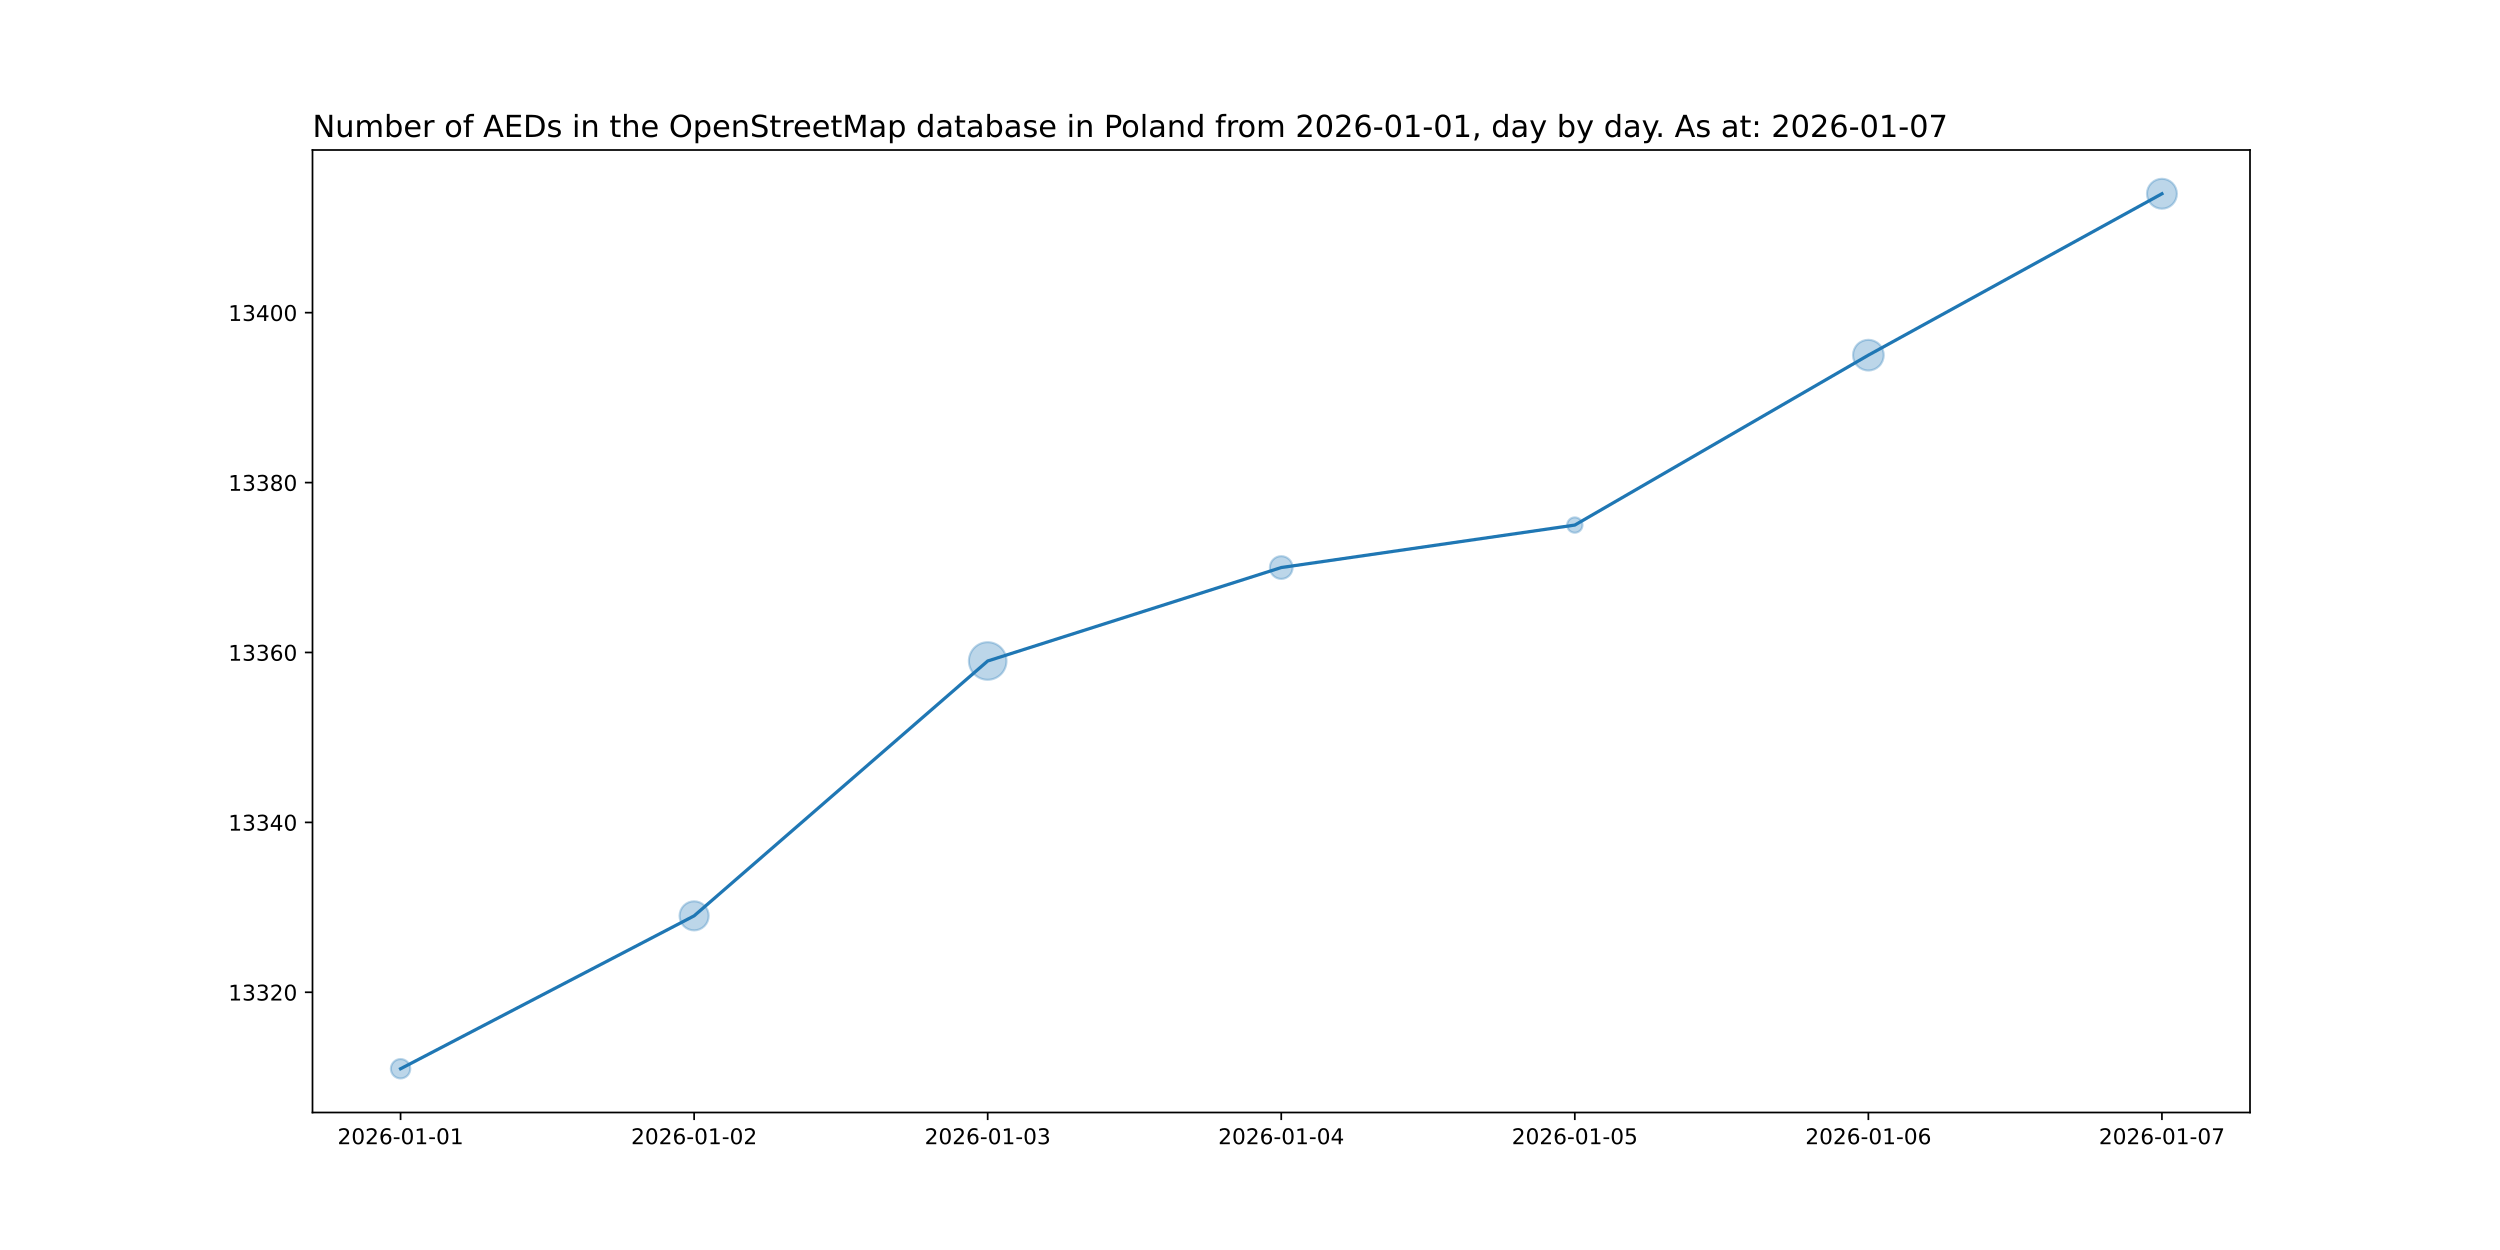
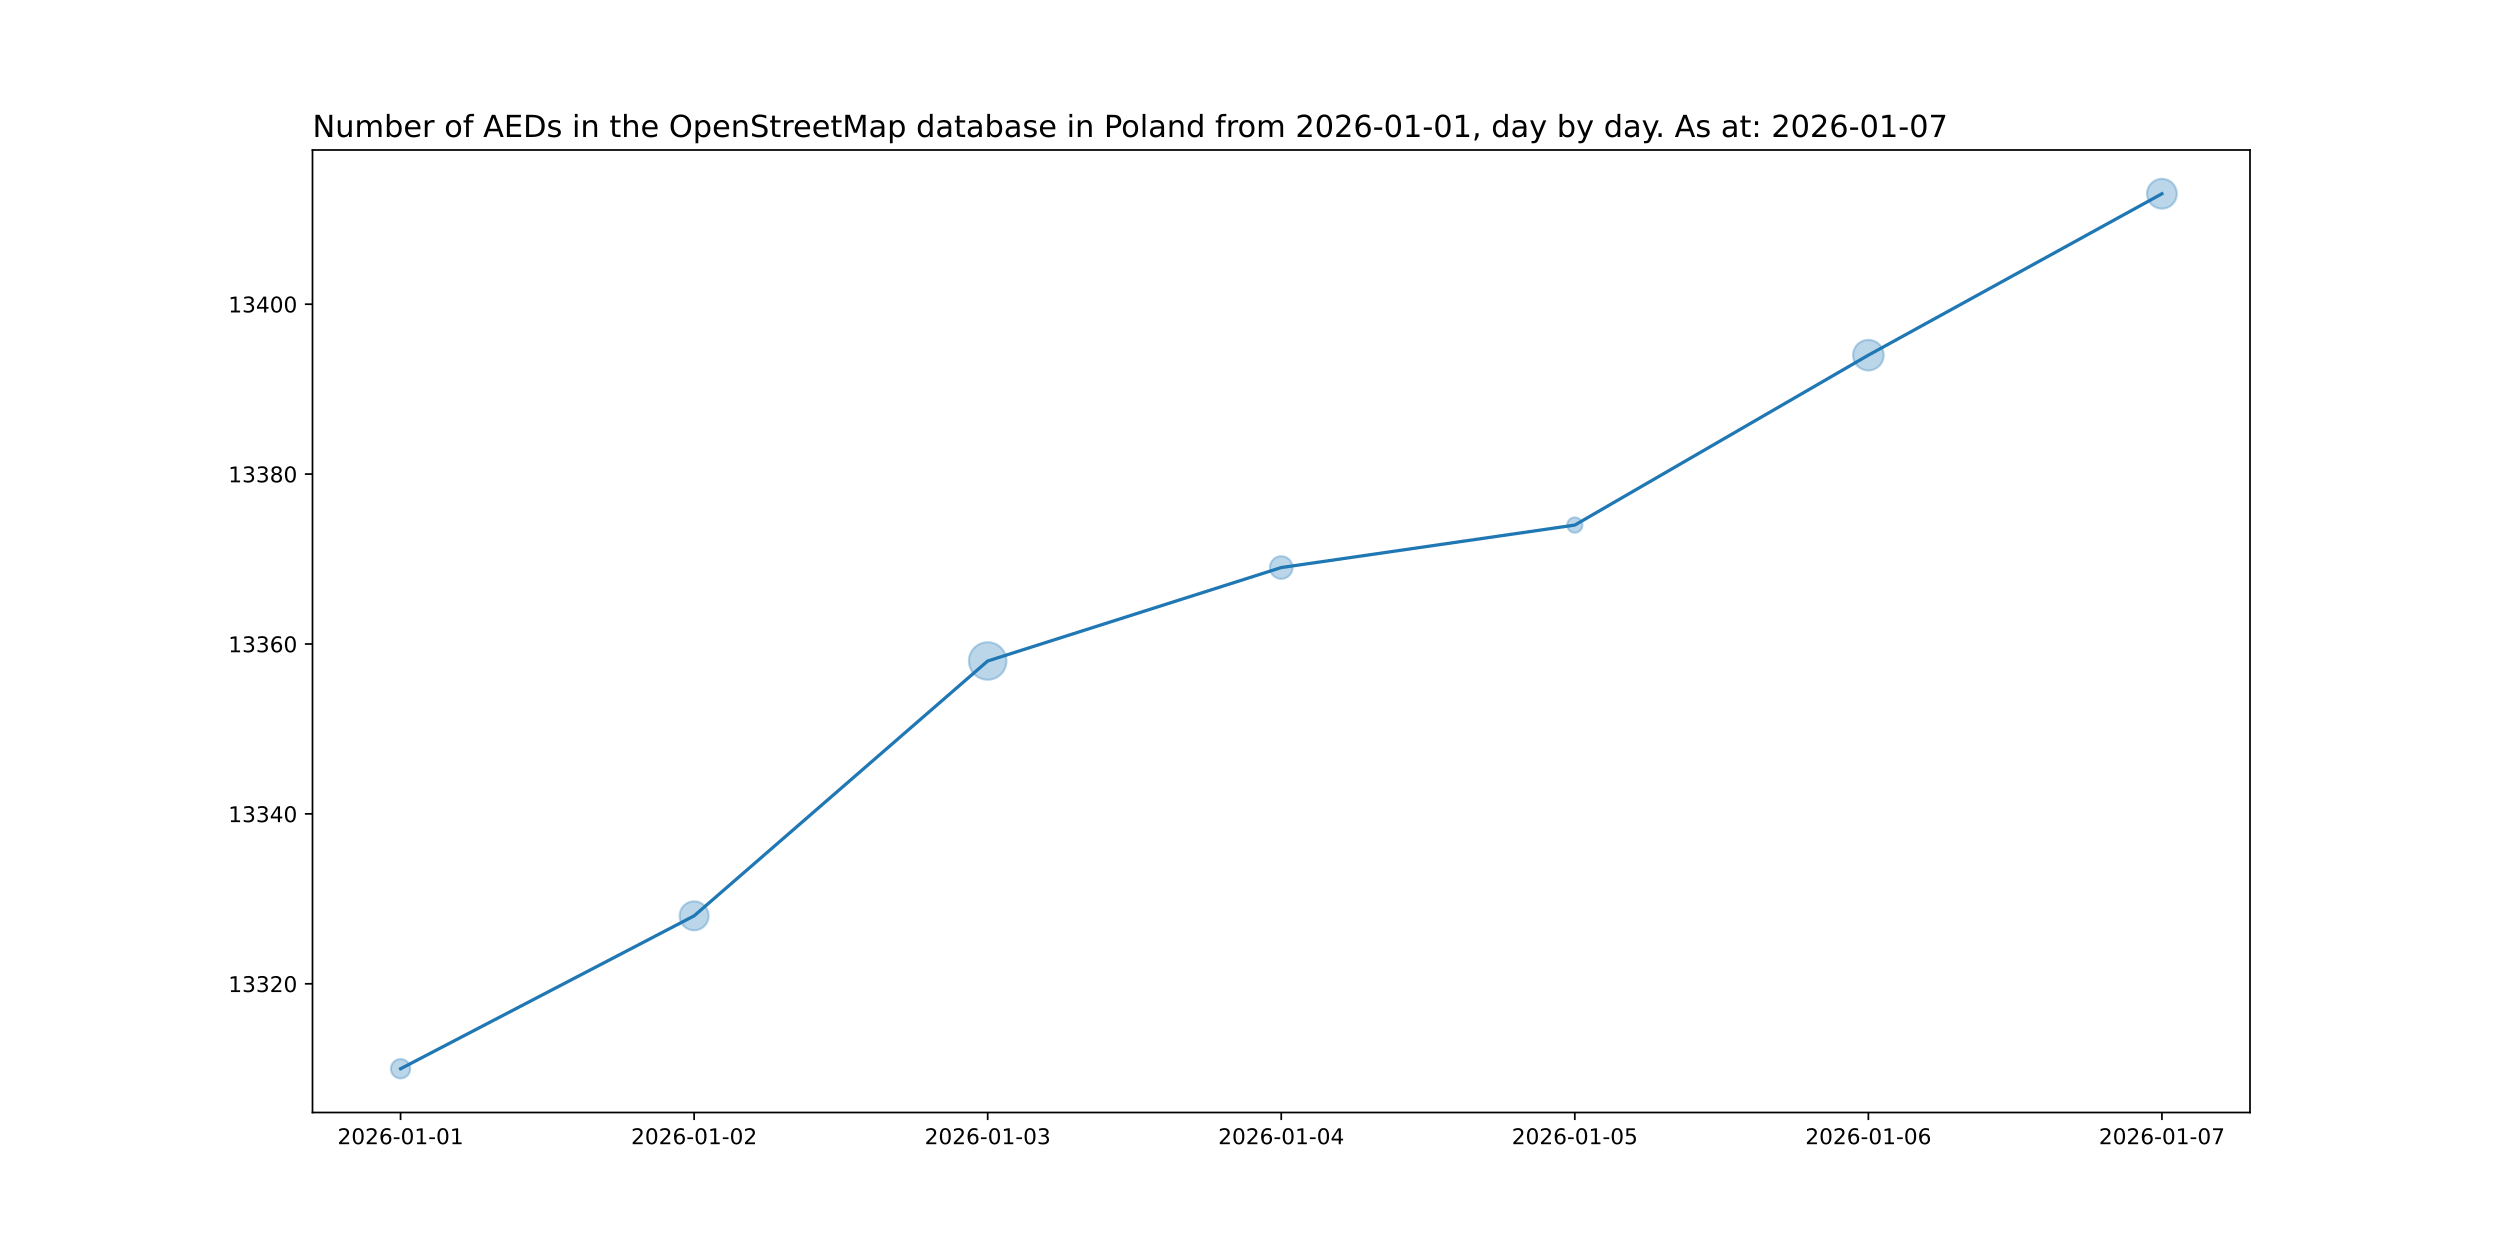
<svg xmlns="http://www.w3.org/2000/svg" xmlns:xlink="http://www.w3.org/1999/xlink" width="1152pt" height="576pt" viewBox="0 0 1152 576" version="1.1">
  <defs>
    <style type="text/css">*{stroke-linejoin: round; stroke-linecap: butt}</style>
  </defs>
  <g id="figure_1">
    <g id="patch_1">
      <path d="M 0 576  L 1152 576  L 1152 0  L 0 0  z " style="fill: #ffffff" />
    </g>
    <g id="axes_1">
      <g id="patch_2">
        <path d="M 144 512.64  L 1036.8 512.64  L 1036.8 69.12  L 144 69.12  z " style="fill: #ffffff" />
      </g>
      <g id="PathCollection_1">
-         <path d="M 184.582 496.952  C 185.768 496.952 186.905 496.481 187.744 495.642  C 188.583 494.804 189.054 493.666 189.054 492.48  C 189.054 491.294 188.583 490.156 187.744 489.318  C 186.905 488.479 185.768 488.008 184.582 488.008  C 183.396 488.008 182.258 488.479 181.42 489.318  C 180.581 490.156 180.11 491.294 180.11 492.48  C 180.11 493.666 180.581 494.804 181.42 495.642  C 182.258 496.481 183.396 496.952 184.582 496.952  z " clip-path="url(#pd5eb9dda97)" style="fill: #1f77b4; fill-opacity: 0.3; stroke: #1f77b4; stroke-opacity: 0.3" />
-         <path d="M 319.855 428.726  C 321.634 428.726 323.34 428.019 324.598 426.761  C 325.856 425.503 326.563 423.797 326.563 422.018  C 326.563 420.239 325.856 418.532 324.598 417.274  C 323.34 416.016 321.634 415.31 319.855 415.31  C 318.076 415.31 316.369 416.016 315.111 417.274  C 313.853 418.532 313.146 420.239 313.146 422.018  C 313.146 423.797 313.853 425.503 315.111 426.761  C 316.369 428.019 318.076 428.726 319.855 428.726  z " clip-path="url(#pd5eb9dda97)" style="fill: #1f77b4; fill-opacity: 0.3; stroke: #1f77b4; stroke-opacity: 0.3" />
-         <path d="M 455.127 313.241  C 457.424 313.241 459.627 312.329 461.251 310.705  C 462.875 309.081 463.788 306.878 463.788 304.581  C 463.788 302.284 462.875 300.081 461.251 298.457  C 459.627 296.833 457.424 295.921 455.127 295.921  C 452.831 295.921 450.628 296.833 449.004 298.457  C 447.38 300.081 446.467 302.284 446.467 304.581  C 446.467 306.878 447.38 309.081 449.004 310.705  C 450.628 312.329 452.831 313.241 455.127 313.241  z " clip-path="url(#pd5eb9dda97)" style="fill: #1f77b4; fill-opacity: 0.3; stroke: #1f77b4; stroke-opacity: 0.3" />
-         <path d="M 590.4 266.765  C 591.791 266.765 593.125 266.212 594.108 265.229  C 595.091 264.245 595.644 262.912 595.644 261.521  C 595.644 260.13 595.091 258.796 594.108 257.813  C 593.125 256.829 591.791 256.277 590.4 256.277  C 589.009 256.277 587.675 256.829 586.692 257.813  C 585.709 258.796 585.156 260.13 585.156 261.521  C 585.156 262.912 585.709 264.245 586.692 265.229  C 587.675 266.212 589.009 266.765 590.4 266.765  z " clip-path="url(#pd5eb9dda97)" style="fill: #1f77b4; fill-opacity: 0.3; stroke: #1f77b4; stroke-opacity: 0.3" />
-         <path d="M 725.673 245.483  C 726.61 245.483 727.51 245.111 728.173 244.448  C 728.836 243.785 729.208 242.886 729.208 241.948  C 729.208 241.01 728.836 240.111 728.173 239.448  C 727.51 238.785 726.61 238.412 725.673 238.412  C 724.735 238.412 723.836 238.785 723.173 239.448  C 722.51 240.111 722.137 241.01 722.137 241.948  C 722.137 242.886 722.51 243.785 723.173 244.448  C 723.836 245.111 724.735 245.483 725.673 245.483  z " clip-path="url(#pd5eb9dda97)" style="fill: #1f77b4; fill-opacity: 0.3; stroke: #1f77b4; stroke-opacity: 0.3" />
-         <path d="M 860.945 170.728  C 862.821 170.728 864.619 169.983 865.945 168.657  C 867.271 167.331 868.017 165.532 868.017 163.657  C 868.017 161.781 867.271 159.983 865.945 158.657  C 864.619 157.331 862.821 156.586 860.945 156.586  C 859.07 156.586 857.271 157.331 855.945 158.657  C 854.619 159.983 853.874 161.781 853.874 163.657  C 853.874 165.532 854.619 167.331 855.945 168.657  C 857.271 169.983 859.07 170.728 860.945 170.728  z " clip-path="url(#pd5eb9dda97)" style="fill: #1f77b4; fill-opacity: 0.3; stroke: #1f77b4; stroke-opacity: 0.3" />
-         <path d="M 996.218 96.172  C 998.046 96.172 999.799 95.446 1001.092 94.153  C 1002.384 92.861 1003.11 91.108 1003.11 89.28  C 1003.11 87.452 1002.384 85.699 1001.092 84.407  C 999.799 83.114 998.046 82.388 996.218 82.388  C 994.39 82.388 992.637 83.114 991.345 84.407  C 990.052 85.699 989.326 87.452 989.326 89.28  C 989.326 91.108 990.052 92.861 991.345 94.153  C 992.637 95.446 994.39 96.172 996.218 96.172  z " clip-path="url(#pd5eb9dda97)" style="fill: #1f77b4; fill-opacity: 0.3; stroke: #1f77b4; stroke-opacity: 0.3" />
+         <path d="M 184.582 496.952  C 185.768 496.952 186.905 496.481 187.744 495.642  C 188.583 494.804 189.054 493.666 189.054 492.48  C 189.054 491.294 188.583 490.156 187.744 489.318  C 186.905 488.479 185.768 488.008 184.582 488.008  C 183.396 488.008 182.258 488.479 181.42 489.318  C 180.581 490.156 180.11 491.294 180.11 492.48  C 180.11 493.666 180.581 494.804 181.42 495.642  C 182.258 496.481 183.396 496.952 184.582 496.952  z " clip-path="url(#p16eb8325d8)" style="fill: #1f77b4; fill-opacity: 0.3; stroke: #1f77b4; stroke-opacity: 0.3" />
+         <path d="M 319.855 428.726  C 321.634 428.726 323.34 428.019 324.598 426.761  C 325.856 425.503 326.563 423.797 326.563 422.018  C 326.563 420.239 325.856 418.532 324.598 417.274  C 323.34 416.016 321.634 415.31 319.855 415.31  C 318.076 415.31 316.369 416.016 315.111 417.274  C 313.853 418.532 313.146 420.239 313.146 422.018  C 313.146 423.797 313.853 425.503 315.111 426.761  C 316.369 428.019 318.076 428.726 319.855 428.726  z " clip-path="url(#p16eb8325d8)" style="fill: #1f77b4; fill-opacity: 0.3; stroke: #1f77b4; stroke-opacity: 0.3" />
+         <path d="M 455.127 313.241  C 457.424 313.241 459.627 312.329 461.251 310.705  C 462.875 309.081 463.788 306.878 463.788 304.581  C 463.788 302.284 462.875 300.081 461.251 298.457  C 459.627 296.833 457.424 295.921 455.127 295.921  C 452.831 295.921 450.628 296.833 449.004 298.457  C 447.38 300.081 446.467 302.284 446.467 304.581  C 446.467 306.878 447.38 309.081 449.004 310.705  C 450.628 312.329 452.831 313.241 455.127 313.241  z " clip-path="url(#p16eb8325d8)" style="fill: #1f77b4; fill-opacity: 0.3; stroke: #1f77b4; stroke-opacity: 0.3" />
+         <path d="M 590.4 266.765  C 591.791 266.765 593.125 266.212 594.108 265.229  C 595.091 264.245 595.644 262.912 595.644 261.521  C 595.644 260.13 595.091 258.796 594.108 257.813  C 593.125 256.829 591.791 256.277 590.4 256.277  C 589.009 256.277 587.675 256.829 586.692 257.813  C 585.709 258.796 585.156 260.13 585.156 261.521  C 585.156 262.912 585.709 264.245 586.692 265.229  C 587.675 266.212 589.009 266.765 590.4 266.765  z " clip-path="url(#p16eb8325d8)" style="fill: #1f77b4; fill-opacity: 0.3; stroke: #1f77b4; stroke-opacity: 0.3" />
+         <path d="M 725.673 245.483  C 726.61 245.483 727.51 245.111 728.173 244.448  C 728.836 243.785 729.208 242.886 729.208 241.948  C 729.208 241.01 728.836 240.111 728.173 239.448  C 727.51 238.785 726.61 238.412 725.673 238.412  C 724.735 238.412 723.836 238.785 723.173 239.448  C 722.51 240.111 722.137 241.01 722.137 241.948  C 722.137 242.886 722.51 243.785 723.173 244.448  C 723.836 245.111 724.735 245.483 725.673 245.483  z " clip-path="url(#p16eb8325d8)" style="fill: #1f77b4; fill-opacity: 0.3; stroke: #1f77b4; stroke-opacity: 0.3" />
+         <path d="M 860.945 170.728  C 862.821 170.728 864.619 169.983 865.945 168.657  C 867.271 167.331 868.017 165.532 868.017 163.657  C 868.017 161.781 867.271 159.983 865.945 158.657  C 864.619 157.331 862.821 156.586 860.945 156.586  C 859.07 156.586 857.271 157.331 855.945 158.657  C 854.619 159.983 853.874 161.781 853.874 163.657  C 853.874 165.532 854.619 167.331 855.945 168.657  C 857.271 169.983 859.07 170.728 860.945 170.728  z " clip-path="url(#p16eb8325d8)" style="fill: #1f77b4; fill-opacity: 0.3; stroke: #1f77b4; stroke-opacity: 0.3" />
+         <path d="M 996.218 96.172  C 998.046 96.172 999.799 95.446 1001.092 94.153  C 1002.384 92.861 1003.11 91.108 1003.11 89.28  C 1003.11 87.452 1002.384 85.699 1001.092 84.407  C 999.799 83.114 998.046 82.388 996.218 82.388  C 994.39 82.388 992.637 83.114 991.345 84.407  C 990.052 85.699 989.326 87.452 989.326 89.28  C 989.326 91.108 990.052 92.861 991.345 94.153  C 992.637 95.446 994.39 96.172 996.218 96.172  z " clip-path="url(#p16eb8325d8)" style="fill: #1f77b4; fill-opacity: 0.3; stroke: #1f77b4; stroke-opacity: 0.3" />
      </g>
      <g id="matplotlib.axis_1">
        <g id="xtick_1">
          <g id="line2d_1">
            <defs>
-               <path id="m2eb4b8a97b" d="M 0 0  L 0 3.5  " style="stroke: #000000; stroke-width: 0.8" />
+               <path id="m2b27624e1b" d="M 0 0  L 0 3.5  " style="stroke: #000000; stroke-width: 0.8" />
            </defs>
            <g>
-               <use xlink:href="#m2eb4b8a97b" x="184.582" y="512.64" style="stroke: #000000; stroke-width: 0.8" />
+               <use xlink:href="#m2b27624e1b" x="184.582" y="512.64" style="stroke: #000000; stroke-width: 0.8" />
            </g>
          </g>
          <g id="text_1">
            <g transform="translate(155.524 527.2384) scale(0.1 -0.1)">
              <defs>
                <path id="DejaVuSans-32" d="M 1228 531  L 3431 531  L 3431 0  L 469 0  L 469 531  Q 828 903 1448 1529  Q 2069 2156 2228 2338  Q 2531 2678 2651 2914  Q 2772 3150 2772 3378  Q 2772 3750 2511 3984  Q 2250 4219 1831 4219  Q 1534 4219 1204 4116  Q 875 4013 500 3803  L 500 4441  Q 881 4594 1212 4672  Q 1544 4750 1819 4750  Q 2544 4750 2975 4387  Q 3406 4025 3406 3419  Q 3406 3131 3298 2873  Q 3191 2616 2906 2266  Q 2828 2175 2409 1742  Q 1991 1309 1228 531  z " transform="scale(0.015625)" />
                <path id="DejaVuSans-30" d="M 2034 4250  Q 1547 4250 1301 3770  Q 1056 3291 1056 2328  Q 1056 1369 1301 889  Q 1547 409 2034 409  Q 2525 409 2770 889  Q 3016 1369 3016 2328  Q 3016 3291 2770 3770  Q 2525 4250 2034 4250  z M 2034 4750  Q 2819 4750 3233 4129  Q 3647 3509 3647 2328  Q 3647 1150 3233 529  Q 2819 -91 2034 -91  Q 1250 -91 836 529  Q 422 1150 422 2328  Q 422 3509 836 4129  Q 1250 4750 2034 4750  z " transform="scale(0.015625)" />
                <path id="DejaVuSans-36" d="M 2113 2584  Q 1688 2584 1439 2293  Q 1191 2003 1191 1497  Q 1191 994 1439 701  Q 1688 409 2113 409  Q 2538 409 2786 701  Q 3034 994 3034 1497  Q 3034 2003 2786 2293  Q 2538 2584 2113 2584  z M 3366 4563  L 3366 3988  Q 3128 4100 2886 4159  Q 2644 4219 2406 4219  Q 1781 4219 1451 3797  Q 1122 3375 1075 2522  Q 1259 2794 1537 2939  Q 1816 3084 2150 3084  Q 2853 3084 3261 2657  Q 3669 2231 3669 1497  Q 3669 778 3244 343  Q 2819 -91 2113 -91  Q 1303 -91 875 529  Q 447 1150 447 2328  Q 447 3434 972 4092  Q 1497 4750 2381 4750  Q 2619 4750 2861 4703  Q 3103 4656 3366 4563  z " transform="scale(0.015625)" />
                <path id="DejaVuSans-2d" d="M 313 2009  L 1997 2009  L 1997 1497  L 313 1497  L 313 2009  z " transform="scale(0.015625)" />
                <path id="DejaVuSans-31" d="M 794 531  L 1825 531  L 1825 4091  L 703 3866  L 703 4441  L 1819 4666  L 2450 4666  L 2450 531  L 3481 531  L 3481 0  L 794 0  L 794 531  z " transform="scale(0.015625)" />
              </defs>
              <use xlink:href="#DejaVuSans-32" />
              <use xlink:href="#DejaVuSans-30" x="63.623" />
              <use xlink:href="#DejaVuSans-32" x="127.246" />
              <use xlink:href="#DejaVuSans-36" x="190.869" />
              <use xlink:href="#DejaVuSans-2d" x="254.492" />
              <use xlink:href="#DejaVuSans-30" x="290.576" />
              <use xlink:href="#DejaVuSans-31" x="354.199" />
              <use xlink:href="#DejaVuSans-2d" x="417.822" />
              <use xlink:href="#DejaVuSans-30" x="453.906" />
              <use xlink:href="#DejaVuSans-31" x="517.529" />
            </g>
          </g>
        </g>
        <g id="xtick_2">
          <g id="line2d_2">
            <g>
-               <use xlink:href="#m2eb4b8a97b" x="319.855" y="512.64" style="stroke: #000000; stroke-width: 0.8" />
+               <use xlink:href="#m2b27624e1b" x="319.855" y="512.64" style="stroke: #000000; stroke-width: 0.8" />
            </g>
          </g>
          <g id="text_2">
            <g transform="translate(290.7967 527.2384) scale(0.1 -0.1)">
              <use xlink:href="#DejaVuSans-32" />
              <use xlink:href="#DejaVuSans-30" x="63.623" />
              <use xlink:href="#DejaVuSans-32" x="127.246" />
              <use xlink:href="#DejaVuSans-36" x="190.869" />
              <use xlink:href="#DejaVuSans-2d" x="254.492" />
              <use xlink:href="#DejaVuSans-30" x="290.576" />
              <use xlink:href="#DejaVuSans-31" x="354.199" />
              <use xlink:href="#DejaVuSans-2d" x="417.822" />
              <use xlink:href="#DejaVuSans-30" x="453.906" />
              <use xlink:href="#DejaVuSans-32" x="517.529" />
            </g>
          </g>
        </g>
        <g id="xtick_3">
          <g id="line2d_3">
            <g>
-               <use xlink:href="#m2eb4b8a97b" x="455.127" y="512.64" style="stroke: #000000; stroke-width: 0.8" />
+               <use xlink:href="#m2b27624e1b" x="455.127" y="512.64" style="stroke: #000000; stroke-width: 0.8" />
            </g>
          </g>
          <g id="text_3">
            <g transform="translate(426.0695 527.2384) scale(0.1 -0.1)">
              <defs>
                <path id="DejaVuSans-33" d="M 2597 2516  Q 3050 2419 3304 2112  Q 3559 1806 3559 1356  Q 3559 666 3084 287  Q 2609 -91 1734 -91  Q 1441 -91 1130 -33  Q 819 25 488 141  L 488 750  Q 750 597 1062 519  Q 1375 441 1716 441  Q 2309 441 2620 675  Q 2931 909 2931 1356  Q 2931 1769 2642 2001  Q 2353 2234 1838 2234  L 1294 2234  L 1294 2753  L 1863 2753  Q 2328 2753 2575 2939  Q 2822 3125 2822 3475  Q 2822 3834 2567 4026  Q 2313 4219 1838 4219  Q 1578 4219 1281 4162  Q 984 4106 628 3988  L 628 4550  Q 988 4650 1302 4700  Q 1616 4750 1894 4750  Q 2613 4750 3031 4423  Q 3450 4097 3450 3541  Q 3450 3153 3228 2886  Q 3006 2619 2597 2516  z " transform="scale(0.015625)" />
              </defs>
              <use xlink:href="#DejaVuSans-32" />
              <use xlink:href="#DejaVuSans-30" x="63.623" />
              <use xlink:href="#DejaVuSans-32" x="127.246" />
              <use xlink:href="#DejaVuSans-36" x="190.869" />
              <use xlink:href="#DejaVuSans-2d" x="254.492" />
              <use xlink:href="#DejaVuSans-30" x="290.576" />
              <use xlink:href="#DejaVuSans-31" x="354.199" />
              <use xlink:href="#DejaVuSans-2d" x="417.822" />
              <use xlink:href="#DejaVuSans-30" x="453.906" />
              <use xlink:href="#DejaVuSans-33" x="517.529" />
            </g>
          </g>
        </g>
        <g id="xtick_4">
          <g id="line2d_4">
            <g>
-               <use xlink:href="#m2eb4b8a97b" x="590.4" y="512.64" style="stroke: #000000; stroke-width: 0.8" />
+               <use xlink:href="#m2b27624e1b" x="590.4" y="512.64" style="stroke: #000000; stroke-width: 0.8" />
            </g>
          </g>
          <g id="text_4">
            <g transform="translate(561.3422 527.2384) scale(0.1 -0.1)">
              <defs>
                <path id="DejaVuSans-34" d="M 2419 4116  L 825 1625  L 2419 1625  L 2419 4116  z M 2253 4666  L 3047 4666  L 3047 1625  L 3713 1625  L 3713 1100  L 3047 1100  L 3047 0  L 2419 0  L 2419 1100  L 313 1100  L 313 1709  L 2253 4666  z " transform="scale(0.015625)" />
              </defs>
              <use xlink:href="#DejaVuSans-32" />
              <use xlink:href="#DejaVuSans-30" x="63.623" />
              <use xlink:href="#DejaVuSans-32" x="127.246" />
              <use xlink:href="#DejaVuSans-36" x="190.869" />
              <use xlink:href="#DejaVuSans-2d" x="254.492" />
              <use xlink:href="#DejaVuSans-30" x="290.576" />
              <use xlink:href="#DejaVuSans-31" x="354.199" />
              <use xlink:href="#DejaVuSans-2d" x="417.822" />
              <use xlink:href="#DejaVuSans-30" x="453.906" />
              <use xlink:href="#DejaVuSans-34" x="517.529" />
            </g>
          </g>
        </g>
        <g id="xtick_5">
          <g id="line2d_5">
            <g>
-               <use xlink:href="#m2eb4b8a97b" x="725.673" y="512.64" style="stroke: #000000; stroke-width: 0.8" />
+               <use xlink:href="#m2b27624e1b" x="725.673" y="512.64" style="stroke: #000000; stroke-width: 0.8" />
            </g>
          </g>
          <g id="text_5">
            <g transform="translate(696.6149 527.2384) scale(0.1 -0.1)">
              <defs>
                <path id="DejaVuSans-35" d="M 691 4666  L 3169 4666  L 3169 4134  L 1269 4134  L 1269 2991  Q 1406 3038 1543 3061  Q 1681 3084 1819 3084  Q 2600 3084 3056 2656  Q 3513 2228 3513 1497  Q 3513 744 3044 326  Q 2575 -91 1722 -91  Q 1428 -91 1123 -41  Q 819 9 494 109  L 494 744  Q 775 591 1075 516  Q 1375 441 1709 441  Q 2250 441 2565 725  Q 2881 1009 2881 1497  Q 2881 1984 2565 2268  Q 2250 2553 1709 2553  Q 1456 2553 1204 2497  Q 953 2441 691 2322  L 691 4666  z " transform="scale(0.015625)" />
              </defs>
              <use xlink:href="#DejaVuSans-32" />
              <use xlink:href="#DejaVuSans-30" x="63.623" />
              <use xlink:href="#DejaVuSans-32" x="127.246" />
              <use xlink:href="#DejaVuSans-36" x="190.869" />
              <use xlink:href="#DejaVuSans-2d" x="254.492" />
              <use xlink:href="#DejaVuSans-30" x="290.576" />
              <use xlink:href="#DejaVuSans-31" x="354.199" />
              <use xlink:href="#DejaVuSans-2d" x="417.822" />
              <use xlink:href="#DejaVuSans-30" x="453.906" />
              <use xlink:href="#DejaVuSans-35" x="517.529" />
            </g>
          </g>
        </g>
        <g id="xtick_6">
          <g id="line2d_6">
            <g>
-               <use xlink:href="#m2eb4b8a97b" x="860.945" y="512.64" style="stroke: #000000; stroke-width: 0.8" />
+               <use xlink:href="#m2b27624e1b" x="860.945" y="512.64" style="stroke: #000000; stroke-width: 0.8" />
            </g>
          </g>
          <g id="text_6">
            <g transform="translate(831.8876 527.2384) scale(0.1 -0.1)">
              <use xlink:href="#DejaVuSans-32" />
              <use xlink:href="#DejaVuSans-30" x="63.623" />
              <use xlink:href="#DejaVuSans-32" x="127.246" />
              <use xlink:href="#DejaVuSans-36" x="190.869" />
              <use xlink:href="#DejaVuSans-2d" x="254.492" />
              <use xlink:href="#DejaVuSans-30" x="290.576" />
              <use xlink:href="#DejaVuSans-31" x="354.199" />
              <use xlink:href="#DejaVuSans-2d" x="417.822" />
              <use xlink:href="#DejaVuSans-30" x="453.906" />
              <use xlink:href="#DejaVuSans-36" x="517.529" />
            </g>
          </g>
        </g>
        <g id="xtick_7">
          <g id="line2d_7">
            <g>
-               <use xlink:href="#m2eb4b8a97b" x="996.218" y="512.64" style="stroke: #000000; stroke-width: 0.8" />
+               <use xlink:href="#m2b27624e1b" x="996.218" y="512.64" style="stroke: #000000; stroke-width: 0.8" />
            </g>
          </g>
          <g id="text_7">
            <g transform="translate(967.1604 527.2384) scale(0.1 -0.1)">
              <defs>
                <path id="DejaVuSans-37" d="M 525 4666  L 3525 4666  L 3525 4397  L 1831 0  L 1172 0  L 2766 4134  L 525 4134  L 525 4666  z " transform="scale(0.015625)" />
              </defs>
              <use xlink:href="#DejaVuSans-32" />
              <use xlink:href="#DejaVuSans-30" x="63.623" />
              <use xlink:href="#DejaVuSans-32" x="127.246" />
              <use xlink:href="#DejaVuSans-36" x="190.869" />
              <use xlink:href="#DejaVuSans-2d" x="254.492" />
              <use xlink:href="#DejaVuSans-30" x="290.576" />
              <use xlink:href="#DejaVuSans-31" x="354.199" />
              <use xlink:href="#DejaVuSans-2d" x="417.822" />
              <use xlink:href="#DejaVuSans-30" x="453.906" />
              <use xlink:href="#DejaVuSans-37" x="517.529" />
            </g>
          </g>
        </g>
      </g>
      <g id="matplotlib.axis_2">
        <g id="ytick_1">
          <g id="line2d_8">
            <defs>
-               <path id="mf9add73716" d="M 0 0  L -3.5 0  " style="stroke: #000000; stroke-width: 0.8" />
+               <path id="m06aedf0fc5" d="M 0 0  L -3.5 0  " style="stroke: #000000; stroke-width: 0.8" />
            </defs>
            <g>
-               <use xlink:href="#mf9add73716" x="144" y="457.249" style="stroke: #000000; stroke-width: 0.8" />
+               <use xlink:href="#m06aedf0fc5" x="144" y="453.334" style="stroke: #000000; stroke-width: 0.8" />
            </g>
          </g>
          <g id="text_8">
-             <g transform="translate(105.1875 461.0482) scale(0.1 -0.1)">
+             <g transform="translate(105.1875 457.1336) scale(0.1 -0.1)">
              <use xlink:href="#DejaVuSans-31" />
              <use xlink:href="#DejaVuSans-33" x="63.623" />
              <use xlink:href="#DejaVuSans-33" x="127.246" />
              <use xlink:href="#DejaVuSans-32" x="190.869" />
              <use xlink:href="#DejaVuSans-30" x="254.492" />
            </g>
          </g>
        </g>
        <g id="ytick_2">
          <g id="line2d_9">
            <g>
-               <use xlink:href="#mf9add73716" x="144" y="378.958" style="stroke: #000000; stroke-width: 0.8" />
+               <use xlink:href="#m06aedf0fc5" x="144" y="375.043" style="stroke: #000000; stroke-width: 0.8" />
            </g>
          </g>
          <g id="text_9">
-             <g transform="translate(105.1875 382.7569) scale(0.1 -0.1)">
+             <g transform="translate(105.1875 378.8423) scale(0.1 -0.1)">
              <use xlink:href="#DejaVuSans-31" />
              <use xlink:href="#DejaVuSans-33" x="63.623" />
              <use xlink:href="#DejaVuSans-33" x="127.246" />
              <use xlink:href="#DejaVuSans-34" x="190.869" />
              <use xlink:href="#DejaVuSans-30" x="254.492" />
            </g>
          </g>
        </g>
        <g id="ytick_3">
          <g id="line2d_10">
            <g>
-               <use xlink:href="#mf9add73716" x="144" y="300.666" style="stroke: #000000; stroke-width: 0.8" />
+               <use xlink:href="#m06aedf0fc5" x="144" y="296.752" style="stroke: #000000; stroke-width: 0.8" />
            </g>
          </g>
          <g id="text_10">
-             <g transform="translate(105.1875 304.4656) scale(0.1 -0.1)">
+             <g transform="translate(105.1875 300.5511) scale(0.1 -0.1)">
              <use xlink:href="#DejaVuSans-31" />
              <use xlink:href="#DejaVuSans-33" x="63.623" />
              <use xlink:href="#DejaVuSans-33" x="127.246" />
              <use xlink:href="#DejaVuSans-36" x="190.869" />
              <use xlink:href="#DejaVuSans-30" x="254.492" />
            </g>
          </g>
        </g>
        <g id="ytick_4">
          <g id="line2d_11">
            <g>
-               <use xlink:href="#mf9add73716" x="144" y="222.375" style="stroke: #000000; stroke-width: 0.8" />
+               <use xlink:href="#m06aedf0fc5" x="144" y="218.461" style="stroke: #000000; stroke-width: 0.8" />
            </g>
          </g>
          <g id="text_11">
-             <g transform="translate(105.1875 226.1744) scale(0.1 -0.1)">
+             <g transform="translate(105.1875 222.2598) scale(0.1 -0.1)">
              <defs>
                <path id="DejaVuSans-38" d="M 2034 2216  Q 1584 2216 1326 1975  Q 1069 1734 1069 1313  Q 1069 891 1326 650  Q 1584 409 2034 409  Q 2484 409 2743 651  Q 3003 894 3003 1313  Q 3003 1734 2745 1975  Q 2488 2216 2034 2216  z M 1403 2484  Q 997 2584 770 2862  Q 544 3141 544 3541  Q 544 4100 942 4425  Q 1341 4750 2034 4750  Q 2731 4750 3128 4425  Q 3525 4100 3525 3541  Q 3525 3141 3298 2862  Q 3072 2584 2669 2484  Q 3125 2378 3379 2068  Q 3634 1759 3634 1313  Q 3634 634 3220 271  Q 2806 -91 2034 -91  Q 1263 -91 848 271  Q 434 634 434 1313  Q 434 1759 690 2068  Q 947 2378 1403 2484  z M 1172 3481  Q 1172 3119 1398 2916  Q 1625 2713 2034 2713  Q 2441 2713 2670 2916  Q 2900 3119 2900 3481  Q 2900 3844 2670 4047  Q 2441 4250 2034 4250  Q 1625 4250 1398 4047  Q 1172 3844 1172 3481  z " transform="scale(0.015625)" />
              </defs>
              <use xlink:href="#DejaVuSans-31" />
              <use xlink:href="#DejaVuSans-33" x="63.623" />
              <use xlink:href="#DejaVuSans-33" x="127.246" />
              <use xlink:href="#DejaVuSans-38" x="190.869" />
              <use xlink:href="#DejaVuSans-30" x="254.492" />
            </g>
          </g>
        </g>
        <g id="ytick_5">
          <g id="line2d_12">
            <g>
-               <use xlink:href="#mf9add73716" x="144" y="144.084" style="stroke: #000000; stroke-width: 0.8" />
+               <use xlink:href="#m06aedf0fc5" x="144" y="140.169" style="stroke: #000000; stroke-width: 0.8" />
            </g>
          </g>
          <g id="text_12">
-             <g transform="translate(105.1875 147.8831) scale(0.1 -0.1)">
+             <g transform="translate(105.1875 143.9685) scale(0.1 -0.1)">
              <use xlink:href="#DejaVuSans-31" />
              <use xlink:href="#DejaVuSans-33" x="63.623" />
              <use xlink:href="#DejaVuSans-34" x="127.246" />
              <use xlink:href="#DejaVuSans-30" x="190.869" />
              <use xlink:href="#DejaVuSans-30" x="254.492" />
            </g>
          </g>
        </g>
      </g>
      <g id="line2d_13">
-         <path d="M 184.582 492.48  L 319.855 422.018  L 455.127 304.581  L 590.4 261.521  L 725.673 241.948  L 860.945 163.657  L 996.218 89.28  " clip-path="url(#pd5eb9dda97)" style="fill: none; stroke: #1f77b4; stroke-width: 1.5; stroke-linecap: square" />
+         <path d="M 184.582 492.48  L 319.855 422.018  L 455.127 304.581  L 590.4 261.521  L 725.673 241.948  L 860.945 163.657  L 996.218 89.28  " clip-path="url(#p16eb8325d8)" style="fill: none; stroke: #1f77b4; stroke-width: 1.5; stroke-linecap: square" />
      </g>
      <g id="patch_3">
        <path d="M 144 512.64  L 144 69.12  " style="fill: none; stroke: #000000; stroke-width: 0.8; stroke-linejoin: miter; stroke-linecap: square" />
      </g>
      <g id="patch_4">
        <path d="M 1036.8 512.64  L 1036.8 69.12  " style="fill: none; stroke: #000000; stroke-width: 0.8; stroke-linejoin: miter; stroke-linecap: square" />
      </g>
      <g id="patch_5">
        <path d="M 144 512.64  L 1036.8 512.64  " style="fill: none; stroke: #000000; stroke-width: 0.8; stroke-linejoin: miter; stroke-linecap: square" />
      </g>
      <g id="patch_6">
        <path d="M 144 69.12  L 1036.8 69.12  " style="fill: none; stroke: #000000; stroke-width: 0.8; stroke-linejoin: miter; stroke-linecap: square" />
      </g>
      <g id="text_13">
        <g transform="translate(144 63.12) scale(0.14 -0.14)">
          <defs>
            <path id="DejaVuSans-4e" d="M 628 4666  L 1478 4666  L 3547 763  L 3547 4666  L 4159 4666  L 4159 0  L 3309 0  L 1241 3903  L 1241 0  L 628 0  L 628 4666  z " transform="scale(0.015625)" />
            <path id="DejaVuSans-75" d="M 544 1381  L 544 3500  L 1119 3500  L 1119 1403  Q 1119 906 1312 657  Q 1506 409 1894 409  Q 2359 409 2629 706  Q 2900 1003 2900 1516  L 2900 3500  L 3475 3500  L 3475 0  L 2900 0  L 2900 538  Q 2691 219 2414 64  Q 2138 -91 1772 -91  Q 1169 -91 856 284  Q 544 659 544 1381  z M 1991 3584  L 1991 3584  z " transform="scale(0.015625)" />
            <path id="DejaVuSans-6d" d="M 3328 2828  Q 3544 3216 3844 3400  Q 4144 3584 4550 3584  Q 5097 3584 5394 3201  Q 5691 2819 5691 2113  L 5691 0  L 5113 0  L 5113 2094  Q 5113 2597 4934 2840  Q 4756 3084 4391 3084  Q 3944 3084 3684 2787  Q 3425 2491 3425 1978  L 3425 0  L 2847 0  L 2847 2094  Q 2847 2600 2669 2842  Q 2491 3084 2119 3084  Q 1678 3084 1418 2786  Q 1159 2488 1159 1978  L 1159 0  L 581 0  L 581 3500  L 1159 3500  L 1159 2956  Q 1356 3278 1631 3431  Q 1906 3584 2284 3584  Q 2666 3584 2933 3390  Q 3200 3197 3328 2828  z " transform="scale(0.015625)" />
            <path id="DejaVuSans-62" d="M 3116 1747  Q 3116 2381 2855 2742  Q 2594 3103 2138 3103  Q 1681 3103 1420 2742  Q 1159 2381 1159 1747  Q 1159 1113 1420 752  Q 1681 391 2138 391  Q 2594 391 2855 752  Q 3116 1113 3116 1747  z M 1159 2969  Q 1341 3281 1617 3432  Q 1894 3584 2278 3584  Q 2916 3584 3314 3078  Q 3713 2572 3713 1747  Q 3713 922 3314 415  Q 2916 -91 2278 -91  Q 1894 -91 1617 61  Q 1341 213 1159 525  L 1159 0  L 581 0  L 581 4863  L 1159 4863  L 1159 2969  z " transform="scale(0.015625)" />
            <path id="DejaVuSans-65" d="M 3597 1894  L 3597 1613  L 953 1613  Q 991 1019 1311 708  Q 1631 397 2203 397  Q 2534 397 2845 478  Q 3156 559 3463 722  L 3463 178  Q 3153 47 2828 -22  Q 2503 -91 2169 -91  Q 1331 -91 842 396  Q 353 884 353 1716  Q 353 2575 817 3079  Q 1281 3584 2069 3584  Q 2775 3584 3186 3129  Q 3597 2675 3597 1894  z M 3022 2063  Q 3016 2534 2758 2815  Q 2500 3097 2075 3097  Q 1594 3097 1305 2825  Q 1016 2553 972 2059  L 3022 2063  z " transform="scale(0.015625)" />
            <path id="DejaVuSans-72" d="M 2631 2963  Q 2534 3019 2420 3045  Q 2306 3072 2169 3072  Q 1681 3072 1420 2755  Q 1159 2438 1159 1844  L 1159 0  L 581 0  L 581 3500  L 1159 3500  L 1159 2956  Q 1341 3275 1631 3429  Q 1922 3584 2338 3584  Q 2397 3584 2469 3576  Q 2541 3569 2628 3553  L 2631 2963  z " transform="scale(0.015625)" />
            <path id="DejaVuSans-20" transform="scale(0.015625)" />
            <path id="DejaVuSans-6f" d="M 1959 3097  Q 1497 3097 1228 2736  Q 959 2375 959 1747  Q 959 1119 1226 758  Q 1494 397 1959 397  Q 2419 397 2687 759  Q 2956 1122 2956 1747  Q 2956 2369 2687 2733  Q 2419 3097 1959 3097  z M 1959 3584  Q 2709 3584 3137 3096  Q 3566 2609 3566 1747  Q 3566 888 3137 398  Q 2709 -91 1959 -91  Q 1206 -91 779 398  Q 353 888 353 1747  Q 353 2609 779 3096  Q 1206 3584 1959 3584  z " transform="scale(0.015625)" />
            <path id="DejaVuSans-66" d="M 2375 4863  L 2375 4384  L 1825 4384  Q 1516 4384 1395 4259  Q 1275 4134 1275 3809  L 1275 3500  L 2222 3500  L 2222 3053  L 1275 3053  L 1275 0  L 697 0  L 697 3053  L 147 3053  L 147 3500  L 697 3500  L 697 3744  Q 697 4328 969 4595  Q 1241 4863 1831 4863  L 2375 4863  z " transform="scale(0.015625)" />
            <path id="DejaVuSans-41" d="M 2188 4044  L 1331 1722  L 3047 1722  L 2188 4044  z M 1831 4666  L 2547 4666  L 4325 0  L 3669 0  L 3244 1197  L 1141 1197  L 716 0  L 50 0  L 1831 4666  z " transform="scale(0.015625)" />
            <path id="DejaVuSans-45" d="M 628 4666  L 3578 4666  L 3578 4134  L 1259 4134  L 1259 2753  L 3481 2753  L 3481 2222  L 1259 2222  L 1259 531  L 3634 531  L 3634 0  L 628 0  L 628 4666  z " transform="scale(0.015625)" />
            <path id="DejaVuSans-44" d="M 1259 4147  L 1259 519  L 2022 519  Q 2988 519 3436 956  Q 3884 1394 3884 2338  Q 3884 3275 3436 3711  Q 2988 4147 2022 4147  L 1259 4147  z M 628 4666  L 1925 4666  Q 3281 4666 3915 4102  Q 4550 3538 4550 2338  Q 4550 1131 3912 565  Q 3275 0 1925 0  L 628 0  L 628 4666  z " transform="scale(0.015625)" />
            <path id="DejaVuSans-73" d="M 2834 3397  L 2834 2853  Q 2591 2978 2328 3040  Q 2066 3103 1784 3103  Q 1356 3103 1142 2972  Q 928 2841 928 2578  Q 928 2378 1081 2264  Q 1234 2150 1697 2047  L 1894 2003  Q 2506 1872 2764 1633  Q 3022 1394 3022 966  Q 3022 478 2636 193  Q 2250 -91 1575 -91  Q 1294 -91 989 -36  Q 684 19 347 128  L 347 722  Q 666 556 975 473  Q 1284 391 1588 391  Q 1994 391 2212 530  Q 2431 669 2431 922  Q 2431 1156 2273 1281  Q 2116 1406 1581 1522  L 1381 1569  Q 847 1681 609 1914  Q 372 2147 372 2553  Q 372 3047 722 3315  Q 1072 3584 1716 3584  Q 2034 3584 2315 3537  Q 2597 3491 2834 3397  z " transform="scale(0.015625)" />
            <path id="DejaVuSans-69" d="M 603 3500  L 1178 3500  L 1178 0  L 603 0  L 603 3500  z M 603 4863  L 1178 4863  L 1178 4134  L 603 4134  L 603 4863  z " transform="scale(0.015625)" />
            <path id="DejaVuSans-6e" d="M 3513 2113  L 3513 0  L 2938 0  L 2938 2094  Q 2938 2591 2744 2837  Q 2550 3084 2163 3084  Q 1697 3084 1428 2787  Q 1159 2491 1159 1978  L 1159 0  L 581 0  L 581 3500  L 1159 3500  L 1159 2956  Q 1366 3272 1645 3428  Q 1925 3584 2291 3584  Q 2894 3584 3203 3211  Q 3513 2838 3513 2113  z " transform="scale(0.015625)" />
            <path id="DejaVuSans-74" d="M 1172 4494  L 1172 3500  L 2356 3500  L 2356 3053  L 1172 3053  L 1172 1153  Q 1172 725 1289 603  Q 1406 481 1766 481  L 2356 481  L 2356 0  L 1766 0  Q 1100 0 847 248  Q 594 497 594 1153  L 594 3053  L 172 3053  L 172 3500  L 594 3500  L 594 4494  L 1172 4494  z " transform="scale(0.015625)" />
            <path id="DejaVuSans-68" d="M 3513 2113  L 3513 0  L 2938 0  L 2938 2094  Q 2938 2591 2744 2837  Q 2550 3084 2163 3084  Q 1697 3084 1428 2787  Q 1159 2491 1159 1978  L 1159 0  L 581 0  L 581 4863  L 1159 4863  L 1159 2956  Q 1366 3272 1645 3428  Q 1925 3584 2291 3584  Q 2894 3584 3203 3211  Q 3513 2838 3513 2113  z " transform="scale(0.015625)" />
            <path id="DejaVuSans-4f" d="M 2522 4238  Q 1834 4238 1429 3725  Q 1025 3213 1025 2328  Q 1025 1447 1429 934  Q 1834 422 2522 422  Q 3209 422 3611 934  Q 4013 1447 4013 2328  Q 4013 3213 3611 3725  Q 3209 4238 2522 4238  z M 2522 4750  Q 3503 4750 4090 4092  Q 4678 3434 4678 2328  Q 4678 1225 4090 567  Q 3503 -91 2522 -91  Q 1538 -91 948 565  Q 359 1222 359 2328  Q 359 3434 948 4092  Q 1538 4750 2522 4750  z " transform="scale(0.015625)" />
            <path id="DejaVuSans-70" d="M 1159 525  L 1159 -1331  L 581 -1331  L 581 3500  L 1159 3500  L 1159 2969  Q 1341 3281 1617 3432  Q 1894 3584 2278 3584  Q 2916 3584 3314 3078  Q 3713 2572 3713 1747  Q 3713 922 3314 415  Q 2916 -91 2278 -91  Q 1894 -91 1617 61  Q 1341 213 1159 525  z M 3116 1747  Q 3116 2381 2855 2742  Q 2594 3103 2138 3103  Q 1681 3103 1420 2742  Q 1159 2381 1159 1747  Q 1159 1113 1420 752  Q 1681 391 2138 391  Q 2594 391 2855 752  Q 3116 1113 3116 1747  z " transform="scale(0.015625)" />
            <path id="DejaVuSans-53" d="M 3425 4513  L 3425 3897  Q 3066 4069 2747 4153  Q 2428 4238 2131 4238  Q 1616 4238 1336 4038  Q 1056 3838 1056 3469  Q 1056 3159 1242 3001  Q 1428 2844 1947 2747  L 2328 2669  Q 3034 2534 3370 2195  Q 3706 1856 3706 1288  Q 3706 609 3251 259  Q 2797 -91 1919 -91  Q 1588 -91 1214 -16  Q 841 59 441 206  L 441 856  Q 825 641 1194 531  Q 1563 422 1919 422  Q 2459 422 2753 634  Q 3047 847 3047 1241  Q 3047 1584 2836 1778  Q 2625 1972 2144 2069  L 1759 2144  Q 1053 2284 737 2584  Q 422 2884 422 3419  Q 422 4038 858 4394  Q 1294 4750 2059 4750  Q 2388 4750 2728 4690  Q 3069 4631 3425 4513  z " transform="scale(0.015625)" />
            <path id="DejaVuSans-4d" d="M 628 4666  L 1569 4666  L 2759 1491  L 3956 4666  L 4897 4666  L 4897 0  L 4281 0  L 4281 4097  L 3078 897  L 2444 897  L 1241 4097  L 1241 0  L 628 0  L 628 4666  z " transform="scale(0.015625)" />
            <path id="DejaVuSans-61" d="M 2194 1759  Q 1497 1759 1228 1600  Q 959 1441 959 1056  Q 959 750 1161 570  Q 1363 391 1709 391  Q 2188 391 2477 730  Q 2766 1069 2766 1631  L 2766 1759  L 2194 1759  z M 3341 1997  L 3341 0  L 2766 0  L 2766 531  Q 2569 213 2275 61  Q 1981 -91 1556 -91  Q 1019 -91 701 211  Q 384 513 384 1019  Q 384 1609 779 1909  Q 1175 2209 1959 2209  L 2766 2209  L 2766 2266  Q 2766 2663 2505 2880  Q 2244 3097 1772 3097  Q 1472 3097 1187 3025  Q 903 2953 641 2809  L 641 3341  Q 956 3463 1253 3523  Q 1550 3584 1831 3584  Q 2591 3584 2966 3190  Q 3341 2797 3341 1997  z " transform="scale(0.015625)" />
            <path id="DejaVuSans-64" d="M 2906 2969  L 2906 4863  L 3481 4863  L 3481 0  L 2906 0  L 2906 525  Q 2725 213 2448 61  Q 2172 -91 1784 -91  Q 1150 -91 751 415  Q 353 922 353 1747  Q 353 2572 751 3078  Q 1150 3584 1784 3584  Q 2172 3584 2448 3432  Q 2725 3281 2906 2969  z M 947 1747  Q 947 1113 1208 752  Q 1469 391 1925 391  Q 2381 391 2643 752  Q 2906 1113 2906 1747  Q 2906 2381 2643 2742  Q 2381 3103 1925 3103  Q 1469 3103 1208 2742  Q 947 2381 947 1747  z " transform="scale(0.015625)" />
            <path id="DejaVuSans-50" d="M 1259 4147  L 1259 2394  L 2053 2394  Q 2494 2394 2734 2622  Q 2975 2850 2975 3272  Q 2975 3691 2734 3919  Q 2494 4147 2053 4147  L 1259 4147  z M 628 4666  L 2053 4666  Q 2838 4666 3239 4311  Q 3641 3956 3641 3272  Q 3641 2581 3239 2228  Q 2838 1875 2053 1875  L 1259 1875  L 1259 0  L 628 0  L 628 4666  z " transform="scale(0.015625)" />
            <path id="DejaVuSans-6c" d="M 603 4863  L 1178 4863  L 1178 0  L 603 0  L 603 4863  z " transform="scale(0.015625)" />
            <path id="DejaVuSans-2c" d="M 750 794  L 1409 794  L 1409 256  L 897 -744  L 494 -744  L 750 256  L 750 794  z " transform="scale(0.015625)" />
            <path id="DejaVuSans-79" d="M 2059 -325  Q 1816 -950 1584 -1140  Q 1353 -1331 966 -1331  L 506 -1331  L 506 -850  L 844 -850  Q 1081 -850 1212 -737  Q 1344 -625 1503 -206  L 1606 56  L 191 3500  L 800 3500  L 1894 763  L 2988 3500  L 3597 3500  L 2059 -325  z " transform="scale(0.015625)" />
            <path id="DejaVuSans-2e" d="M 684 794  L 1344 794  L 1344 0  L 684 0  L 684 794  z " transform="scale(0.015625)" />
            <path id="DejaVuSans-3a" d="M 750 794  L 1409 794  L 1409 0  L 750 0  L 750 794  z M 750 3309  L 1409 3309  L 1409 2516  L 750 2516  L 750 3309  z " transform="scale(0.015625)" />
          </defs>
          <use xlink:href="#DejaVuSans-4e" />
          <use xlink:href="#DejaVuSans-75" x="74.805" />
          <use xlink:href="#DejaVuSans-6d" x="138.184" />
          <use xlink:href="#DejaVuSans-62" x="235.596" />
          <use xlink:href="#DejaVuSans-65" x="299.072" />
          <use xlink:href="#DejaVuSans-72" x="360.596" />
          <use xlink:href="#DejaVuSans-20" x="401.709" />
          <use xlink:href="#DejaVuSans-6f" x="433.496" />
          <use xlink:href="#DejaVuSans-66" x="494.678" />
          <use xlink:href="#DejaVuSans-20" x="529.883" />
          <use xlink:href="#DejaVuSans-41" x="561.67" />
          <use xlink:href="#DejaVuSans-45" x="630.078" />
          <use xlink:href="#DejaVuSans-44" x="693.262" />
          <use xlink:href="#DejaVuSans-73" x="770.264" />
          <use xlink:href="#DejaVuSans-20" x="822.363" />
          <use xlink:href="#DejaVuSans-69" x="854.15" />
          <use xlink:href="#DejaVuSans-6e" x="881.934" />
          <use xlink:href="#DejaVuSans-20" x="945.312" />
          <use xlink:href="#DejaVuSans-74" x="977.1" />
          <use xlink:href="#DejaVuSans-68" x="1016.309" />
          <use xlink:href="#DejaVuSans-65" x="1079.688" />
          <use xlink:href="#DejaVuSans-20" x="1141.211" />
          <use xlink:href="#DejaVuSans-4f" x="1172.998" />
          <use xlink:href="#DejaVuSans-70" x="1251.709" />
          <use xlink:href="#DejaVuSans-65" x="1315.186" />
          <use xlink:href="#DejaVuSans-6e" x="1376.709" />
          <use xlink:href="#DejaVuSans-53" x="1440.088" />
          <use xlink:href="#DejaVuSans-74" x="1503.564" />
          <use xlink:href="#DejaVuSans-72" x="1542.773" />
          <use xlink:href="#DejaVuSans-65" x="1581.637" />
          <use xlink:href="#DejaVuSans-65" x="1643.16" />
          <use xlink:href="#DejaVuSans-74" x="1704.684" />
          <use xlink:href="#DejaVuSans-4d" x="1743.893" />
          <use xlink:href="#DejaVuSans-61" x="1830.172" />
          <use xlink:href="#DejaVuSans-70" x="1891.451" />
          <use xlink:href="#DejaVuSans-20" x="1954.928" />
          <use xlink:href="#DejaVuSans-64" x="1986.715" />
          <use xlink:href="#DejaVuSans-61" x="2050.191" />
          <use xlink:href="#DejaVuSans-74" x="2111.471" />
          <use xlink:href="#DejaVuSans-61" x="2150.68" />
          <use xlink:href="#DejaVuSans-62" x="2211.959" />
          <use xlink:href="#DejaVuSans-61" x="2275.436" />
          <use xlink:href="#DejaVuSans-73" x="2336.715" />
          <use xlink:href="#DejaVuSans-65" x="2388.814" />
          <use xlink:href="#DejaVuSans-20" x="2450.338" />
          <use xlink:href="#DejaVuSans-69" x="2482.125" />
          <use xlink:href="#DejaVuSans-6e" x="2509.908" />
          <use xlink:href="#DejaVuSans-20" x="2573.287" />
          <use xlink:href="#DejaVuSans-50" x="2605.074" />
          <use xlink:href="#DejaVuSans-6f" x="2661.752" />
          <use xlink:href="#DejaVuSans-6c" x="2722.934" />
          <use xlink:href="#DejaVuSans-61" x="2750.717" />
          <use xlink:href="#DejaVuSans-6e" x="2811.996" />
          <use xlink:href="#DejaVuSans-64" x="2875.375" />
          <use xlink:href="#DejaVuSans-20" x="2938.852" />
          <use xlink:href="#DejaVuSans-66" x="2970.639" />
          <use xlink:href="#DejaVuSans-72" x="3005.844" />
          <use xlink:href="#DejaVuSans-6f" x="3044.707" />
          <use xlink:href="#DejaVuSans-6d" x="3105.889" />
          <use xlink:href="#DejaVuSans-20" x="3203.301" />
          <use xlink:href="#DejaVuSans-32" x="3235.088" />
          <use xlink:href="#DejaVuSans-30" x="3298.711" />
          <use xlink:href="#DejaVuSans-32" x="3362.334" />
          <use xlink:href="#DejaVuSans-36" x="3425.957" />
          <use xlink:href="#DejaVuSans-2d" x="3489.58" />
          <use xlink:href="#DejaVuSans-30" x="3525.664" />
          <use xlink:href="#DejaVuSans-31" x="3589.287" />
          <use xlink:href="#DejaVuSans-2d" x="3652.91" />
          <use xlink:href="#DejaVuSans-30" x="3688.994" />
          <use xlink:href="#DejaVuSans-31" x="3752.617" />
          <use xlink:href="#DejaVuSans-2c" x="3816.24" />
          <use xlink:href="#DejaVuSans-20" x="3848.027" />
          <use xlink:href="#DejaVuSans-64" x="3879.814" />
          <use xlink:href="#DejaVuSans-61" x="3943.291" />
          <use xlink:href="#DejaVuSans-79" x="4004.57" />
          <use xlink:href="#DejaVuSans-20" x="4063.75" />
          <use xlink:href="#DejaVuSans-62" x="4095.537" />
          <use xlink:href="#DejaVuSans-79" x="4159.014" />
          <use xlink:href="#DejaVuSans-20" x="4218.193" />
          <use xlink:href="#DejaVuSans-64" x="4249.98" />
          <use xlink:href="#DejaVuSans-61" x="4313.457" />
          <use xlink:href="#DejaVuSans-79" x="4374.736" />
          <use xlink:href="#DejaVuSans-2e" x="4419.666" />
          <use xlink:href="#DejaVuSans-20" x="4451.453" />
          <use xlink:href="#DejaVuSans-41" x="4483.24" />
          <use xlink:href="#DejaVuSans-73" x="4551.648" />
          <use xlink:href="#DejaVuSans-20" x="4603.748" />
          <use xlink:href="#DejaVuSans-61" x="4635.535" />
          <use xlink:href="#DejaVuSans-74" x="4696.814" />
          <use xlink:href="#DejaVuSans-3a" x="4736.023" />
          <use xlink:href="#DejaVuSans-20" x="4769.715" />
          <use xlink:href="#DejaVuSans-32" x="4801.502" />
          <use xlink:href="#DejaVuSans-30" x="4865.125" />
          <use xlink:href="#DejaVuSans-32" x="4928.748" />
          <use xlink:href="#DejaVuSans-36" x="4992.371" />
          <use xlink:href="#DejaVuSans-2d" x="5055.994" />
          <use xlink:href="#DejaVuSans-30" x="5092.078" />
          <use xlink:href="#DejaVuSans-31" x="5155.701" />
          <use xlink:href="#DejaVuSans-2d" x="5219.324" />
          <use xlink:href="#DejaVuSans-30" x="5255.408" />
          <use xlink:href="#DejaVuSans-37" x="5319.031" />
        </g>
      </g>
    </g>
  </g>
  <defs>
-     <clipPath id="pd5eb9dda97">
+     <clipPath id="p16eb8325d8">
      <rect x="144" y="69.12" width="892.8" height="443.52" />
    </clipPath>
  </defs>
</svg>
